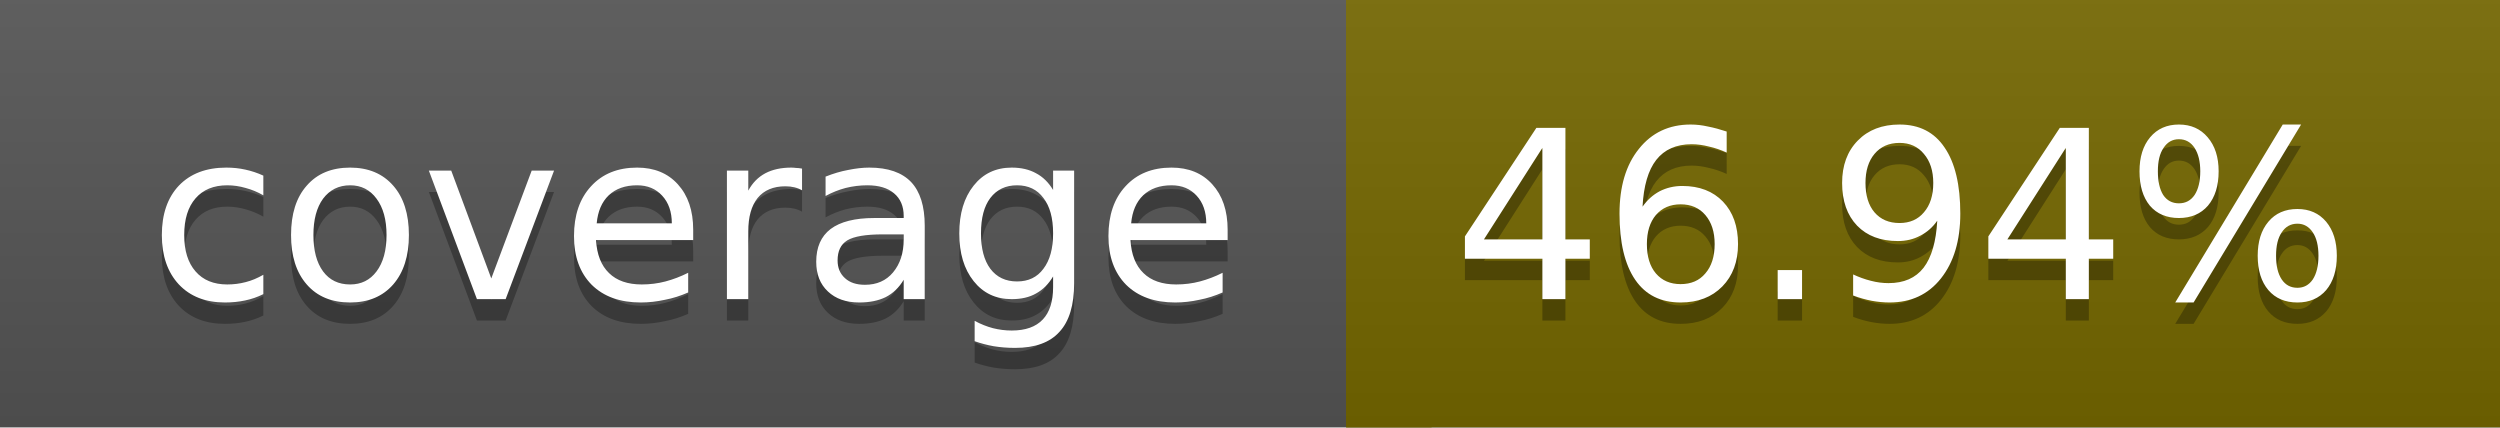
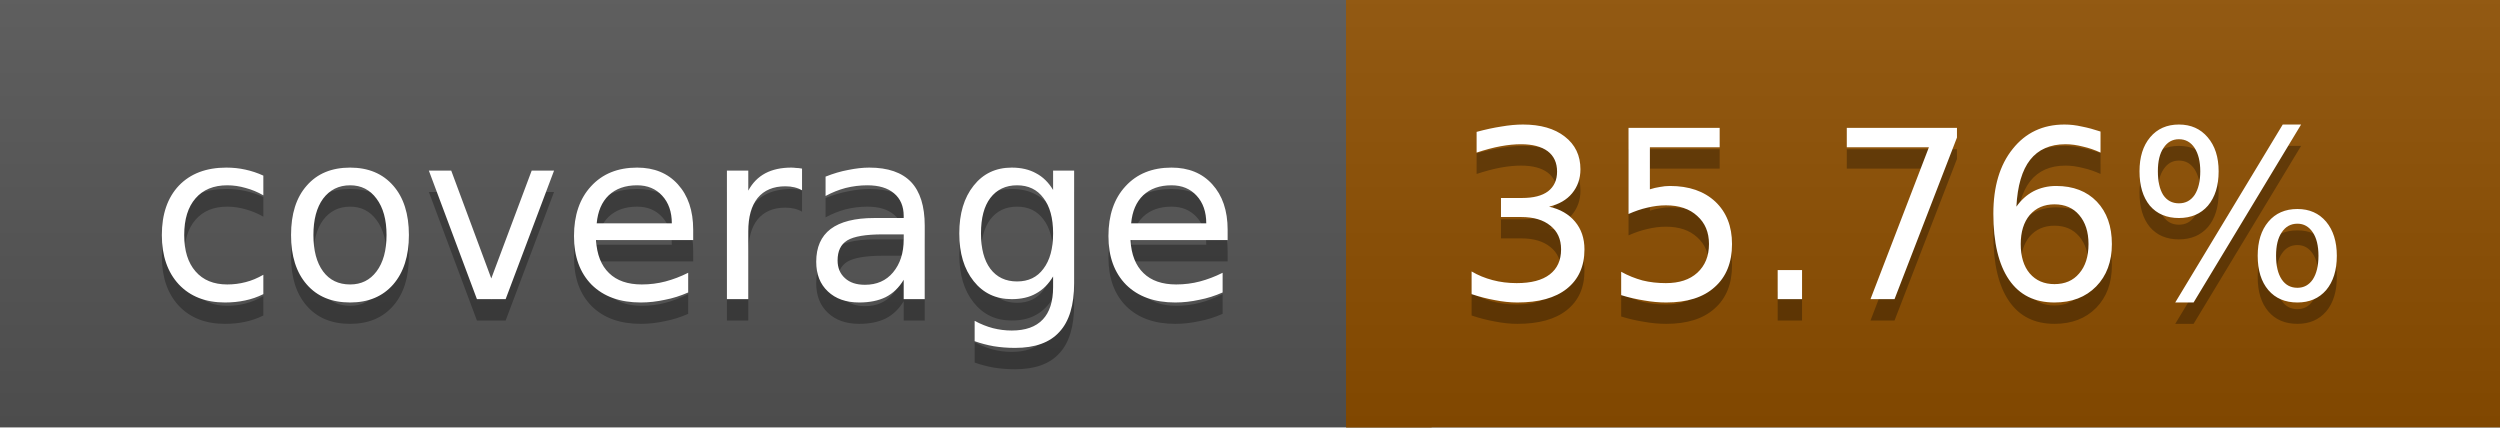
<svg xmlns="http://www.w3.org/2000/svg" width="117" height="20">
  <linearGradient id="a" x2="0" y2="100%">
    <stop offset="0" stop-color="#bbb" stop-opacity=".1" />
    <stop offset="1" stop-opacity=".1" />
  </linearGradient>
  <rect rx="0" width="117" height="20" fill="#555" />
-   <rect rx="0" x="63" width="54" height="20" fill="#756800" />
-   <path fill="#756800" d="M63 0h4v20h-4z" />
+   <rect rx="0" x="63" width="54" height="20" fill="#8e4f00" />
+   <path fill="#8e4f00" d="M63 0h4v20h-4z" />
  <rect rx="0" width="117" height="20" fill="url(#a)" />
  <g fill="#fff" text-anchor="middle" font-family="DejaVu Sans,Verdana,Geneva,sans-serif" font-size="11">
    <text x="32.5" y="15" fill="#010101" fill-opacity=".3">coverage</text>
    <text x="32.5" y="14">coverage</text>
-     <text x="89" y="15" fill="#010101" fill-opacity=".3">46.94%</text>
-     <text x="89" y="14">46.94%</text>
+     <text x="89" y="15" fill="#010101" fill-opacity=".3">35.76%</text>
+     <text x="89" y="14">35.76%</text>
  </g>
</svg>
